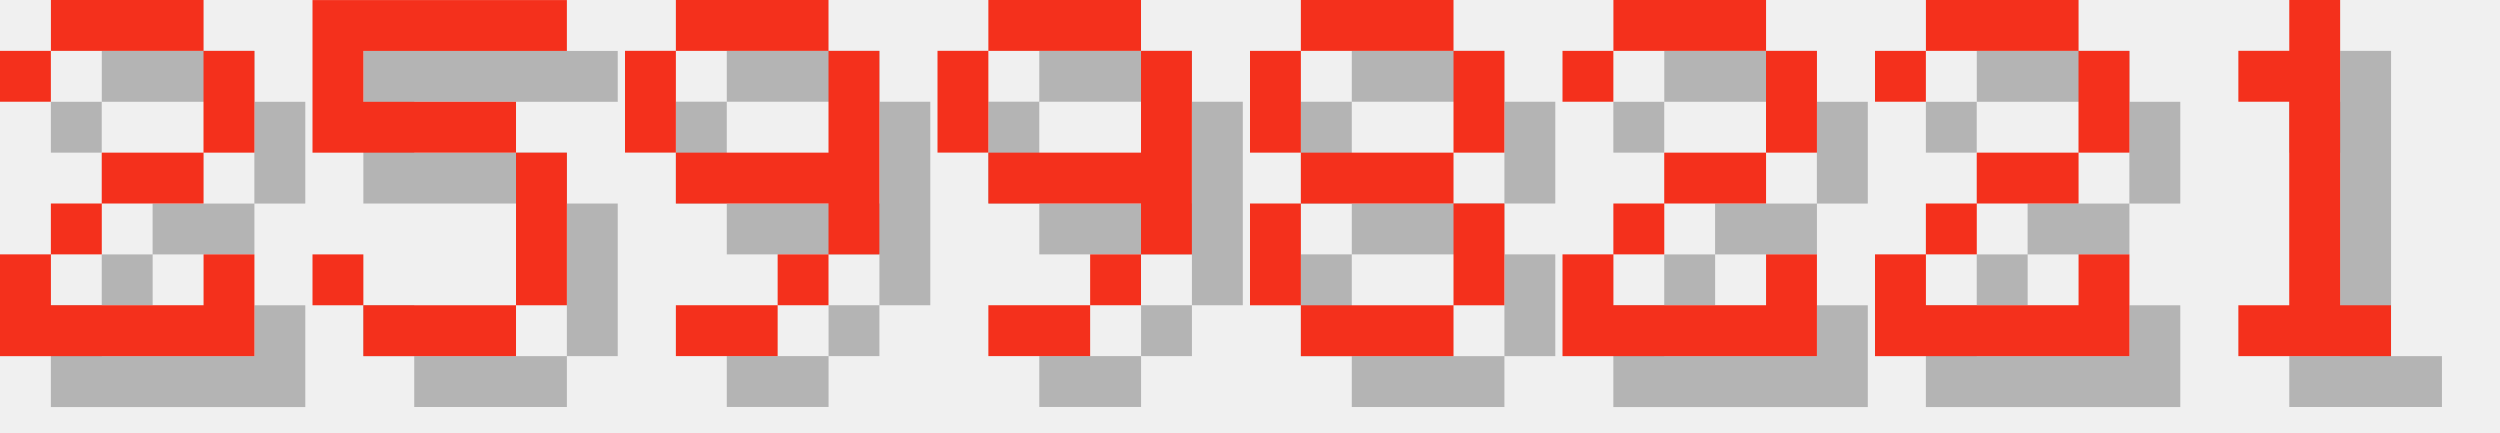
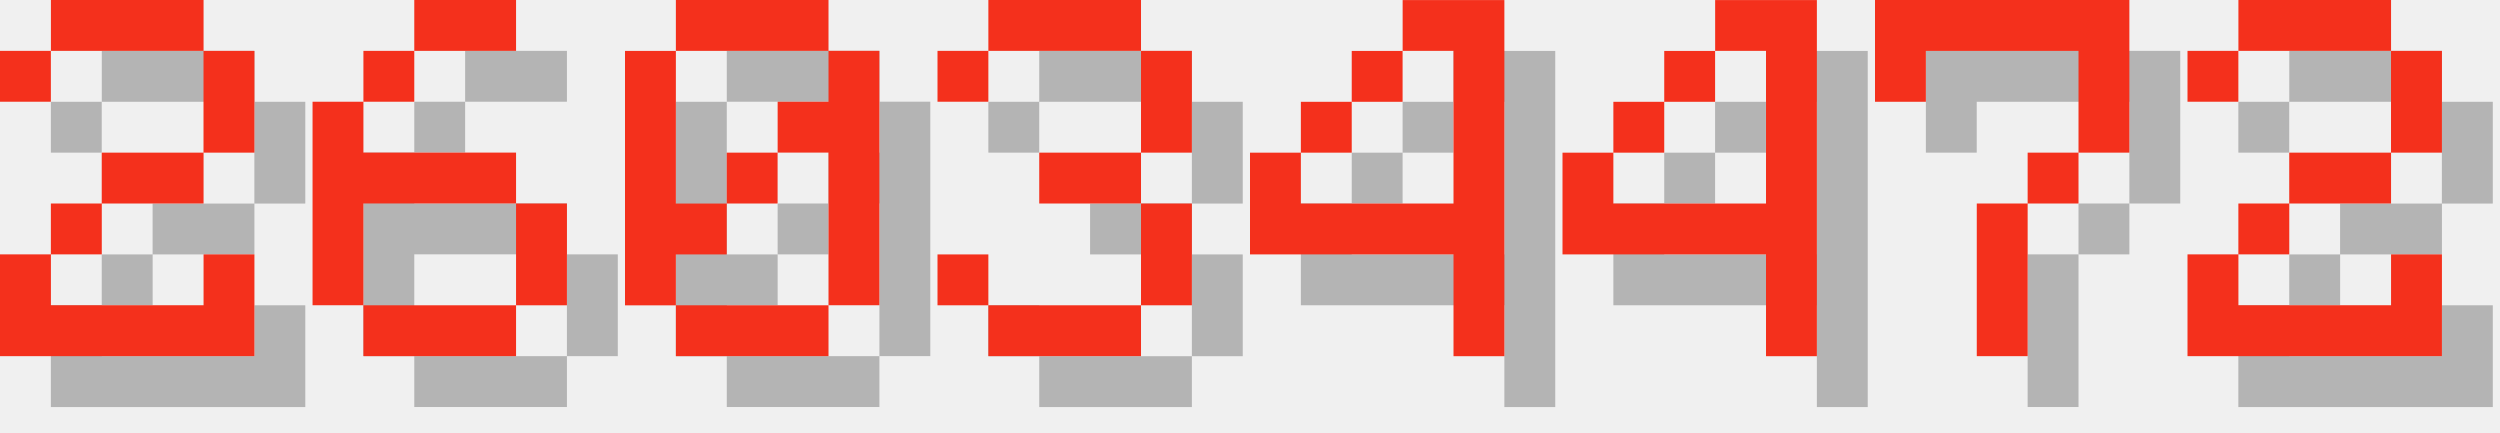
<svg xmlns="http://www.w3.org/2000/svg" version="1.1" width="208.0" height="36">
  <style>
        .text-foreground {
            fill: #F4301C;
        }
        .text-shadow {
            fill: #000000;
            fill-opacity: 0.25;
        }
    </style>
  <g class="digit" id="digit_2" transform="translate(0.0, 0), scale(4)">
    <path id="digit_2_shadow" class="text-shadow" d="m1.058 2.117v1.058h1.058v-1.058h3.175v2.117h-2.117v1.058h-1.058v1.058h-1.058v2.117h5.292v-2.117h-1.058v1.058h-3.175v-1.058h1.058v-1.058h2.117v-1.058h1.058v-2.117h-1.058v-1.058h-3.175v1.058h-1.058z" fill-opacity=".5" style="paint-order:stroke fill markers" />
    <path id="digit_2_fg" class="text-foreground" d="m0 1.058v1.058h1.058v-1.058h3.175v2.117h-2.117v1.058h-1.058v1.058h-1.058v2.117h5.292v-2.117h-1.058v1.058h-3.175v-1.058h1.058v-1.058h2.117v-1.058h1.058v-2.117h-1.058v-1.058h-3.175v1.058h-1.058z" fill="#fff" style="paint-order:stroke fill markers" />
  </g>
-   <g class="digit" id="digit_5" transform="translate(26.0, 0), scale(4)">
-     <path id="digit_5_shadow" class="text-shadow" d="m1.058 1.058v3.175h4.233v3.175h-3.175v-1.058h-1.058v1.058h1.058v1.058h3.175v-1.058h1.058v-3.175h-1.058v-1.058h-3.175v-1.058h4.233v-1.058h-5.292z" fill-opacity=".5" style="paint-order:stroke fill markers" />
-     <path id="digit_5_fg" class="text-foreground" d="m0 0v3.175h4.233v3.175h-3.175v-1.058h-1.058v1.058h1.058v1.058h3.175v-1.058h1.058v-3.175h-1.058v-1.058h-3.175v-1.058h4.233v-1.058h-5.292z" fill="#fff" style="paint-order:stroke fill markers" />
+   <g class="digit" id="digit_6" transform="translate(26.0, 0), scale(4)">
+     <path id="digit_6_shadow" class="text-shadow" d="m3.175 1.058v1.058h2.117v-1.058h-2.117zm0 1.058h-1.058v1.058h1.058v-1.058zm-1.058 1.058h-1.058v4.233h1.058v-2.117h3.175v-1.058h-3.175v-1.058zm3.175 2.117v2.117h1.058v-2.117h-1.058zm0 2.117h-3.175v1.058h3.175v-1.058z" fill-opacity=".5" style="paint-order:stroke fill markers" />
+     <path id="digit_6_fg" class="text-foreground" d="m2.117 0v1.058h2.117v-1.058h-2.117zm0 1.058h-1.058v1.058h1.058v-1.058zm-1.058 1.058h-1.058v4.233h1.058v-2.117h3.175v-1.058h-3.175v-1.058zm3.175 2.117v2.117h1.058v-2.117h-1.058zm0 2.117h-3.175v1.058h3.175v-1.058z" fill="#fff" style="paint-order:stroke fill markers" />
  </g>
-   <g class="digit" id="digit_9" transform="translate(52.0, 0), scale(4)">
-     <path id="digit_9_shadow" class="text-shadow" d="m2.117 1.058v1.058h3.175v-1.058h-3.175zm3.175 1.058v2.117h-3.175v1.058h3.175v1.058h1.058v-4.233h-1.058zm0 4.233h-1.058v1.058h1.058v-1.058zm-1.058 1.058h-2.117v1.058h2.117v-1.058zm-2.117-3.175v-2.117h-1.058v2.117h1.058z" fill-opacity=".5" style="paint-order:stroke fill markers" />
-     <path id="digit_9_fg" class="text-foreground" d="m1.058 0v1.058h3.175v-1.058h-3.175zm3.175 1.058v2.117h-3.175v1.058h3.175v1.058h1.058v-4.233h-1.058zm0 4.233h-1.058v1.058h1.058v-1.058zm-1.058 1.058h-2.117v1.058h2.117v-1.058zm-2.117-3.175v-2.117h-1.058v2.117h1.058z" fill="#fff" style="paint-order:stroke fill markers" />
+   <g class="digit" id="digit_0" transform="translate(52.0, 0), scale(4)">
+     <path id="digit_0_shadow" class="text-shadow" d="m2.117 1.058v1.058h3.175v-1.058h-3.175zm3.175 1.058v1.058h-1.058v1.058h1.058v3.175h1.058v-5.292h-1.058zm0 5.292h-3.175v1.058h3.175v-1.058zm-3.175 0v-1.058h1.058v-1.058h-1.058v-3.175h-1.058v5.292h1.058zm1.058-2.117h1.058v-1.058h-1.058v1.058z" fill-opacity=".5" style="paint-order:stroke fill markers" />
+     <path id="digit_0_fg" class="text-foreground" d="m1.058 0v1.058h3.175v-1.058h-3.175zm3.175 1.058v1.058h-1.058v1.058h1.058v3.175h1.058v-5.292h-1.058zm0 5.292h-3.175v1.058h3.175v-1.058zm-3.175 0v-1.058h1.058v-1.058h-1.058v-3.175h-1.058v5.292h1.058zm1.058-2.117h1.058v-1.058h-1.058v1.058z" fill="#fff" style="paint-order:stroke fill markers" />
  </g>
-   <g class="digit" id="digit_9" transform="translate(78.0, 0), scale(4)">
-     <path id="digit_9_shadow" class="text-shadow" d="m2.117 1.058v1.058h3.175v-1.058h-3.175zm3.175 1.058v2.117h-3.175v1.058h3.175v1.058h1.058v-4.233h-1.058zm0 4.233h-1.058v1.058h1.058v-1.058zm-1.058 1.058h-2.117v1.058h2.117v-1.058zm-2.117-3.175v-2.117h-1.058v2.117h1.058z" fill-opacity=".5" style="paint-order:stroke fill markers" />
-     <path id="digit_9_fg" class="text-foreground" d="m1.058 0v1.058h3.175v-1.058h-3.175zm3.175 1.058v2.117h-3.175v1.058h3.175v1.058h1.058v-4.233h-1.058zm0 4.233h-1.058v1.058h1.058v-1.058zm-1.058 1.058h-2.117v1.058h2.117v-1.058zm-2.117-3.175v-2.117h-1.058v2.117h1.058z" fill="#fff" style="paint-order:stroke fill markers" />
+   <g class="digit" id="digit_3" transform="translate(78.0, 0), scale(4)">
+     <path id="digit_3_shadow" class="text-shadow" d="m1.058 2.117v1.058h1.058v-1.058h3.175v2.117h-2.117v1.058h2.117v2.117h-3.175v-1.058h-1.058v1.058h1.058v1.058h3.175v-1.058h1.058v-2.117h-1.058v-1.058h1.058v-2.117h-1.058v-1.058h-3.175v1.058h-1.058z" fill-opacity=".5" style="paint-order:stroke fill markers" />
+     <path id="digit_3_fg" class="text-foreground" d="m0 1.058v1.058h1.058v-1.058h3.175v2.117h-2.117v1.058h2.117v2.117h-3.175v-1.058h-1.058v1.058h1.058v1.058h3.175v-1.058h1.058v-2.117h-1.058v-1.058h1.058v-2.117h-1.058v-1.058h-3.175v1.058h-1.058z" fill="#fff" style="paint-order:stroke fill markers" />
  </g>
-   <g class="digit" id="digit_8" transform="translate(104.0, 0), scale(4)">
-     <path id="digit_8_shadow" class="text-shadow" d="m2.117 1.058v1.058h3.175v-1.058h-3.175zm3.175 1.058v2.117h1.058v-2.117h-1.058zm0 2.117h-3.175v1.058h3.175v-1.058zm0 1.058v2.117h1.058v-2.117h-1.058zm0 2.117h-3.175v1.058h3.175v-1.058zm-3.175 0v-2.117h-1.058v2.117h1.058zm0-3.175v-2.117h-1.058v2.117h1.058z" fill-opacity=".5" style="paint-order:stroke fill markers" />
-     <path id="digit_8_fg" class="text-foreground" d="m1.058 0v1.058h3.175v-1.058h-3.175zm3.175 1.058v2.117h1.058v-2.117h-1.058zm0 2.117h-3.175v1.058h3.175v-1.058zm0 1.058v2.117h1.058v-2.117h-1.058zm0 2.117h-3.175v1.058h3.175v-1.058zm-3.175 0v-2.117h-1.058v2.117h1.058zm0-3.175v-2.117h-1.058v2.117h1.058z" fill="#fff" style="paint-order:stroke fill markers" />
+   <g class="digit" id="digit_4" transform="translate(104.0, 0), scale(4)">
+     <path id="digit_4_shadow" class="text-shadow" d="m4.233 1.058v1.058h1.058v3.175h-3.175v-1.058h-1.058v2.117h4.233v2.117h1.058v-7.408h-2.117zm-2.117 3.175h1.058v-1.058h-1.058v1.058zm1.058-1.058h1.058v-1.058h-1.058v1.058z" fill-opacity=".5" style="paint-order:stroke fill markers" />
+     <path id="digit_4_fg" class="text-foreground" d="m3.175 0v1.058h1.058v3.175h-3.175v-1.058h-1.058v2.117h4.233v2.117h1.058v-7.408h-2.117zm-2.117 3.175h1.058v-1.058h-1.058v1.058zm1.058-1.058h1.058v-1.058h-1.058v1.058z" fill="#fff" style="paint-order:stroke fill markers" />
  </g>
-   <g class="digit" id="digit_2" transform="translate(130.0, 0), scale(4)">
+   <g class="digit" id="digit_4" transform="translate(130.0, 0), scale(4)">
+     <path id="digit_4_shadow" class="text-shadow" d="m4.233 1.058v1.058h1.058v3.175h-3.175v-1.058h-1.058v2.117h4.233v2.117h1.058v-7.408h-2.117zm-2.117 3.175h1.058v-1.058h-1.058v1.058zm1.058-1.058h1.058v-1.058h-1.058v1.058z" fill-opacity=".5" style="paint-order:stroke fill markers" />
+     <path id="digit_4_fg" class="text-foreground" d="m3.175 0v1.058h1.058v3.175h-3.175v-1.058h-1.058v2.117h4.233v2.117h1.058v-7.408h-2.117zm-2.117 3.175h1.058v-1.058h-1.058v1.058zm1.058-1.058h1.058v-1.058h-1.058v1.058z" fill="#fff" style="paint-order:stroke fill markers" />
+   </g>
+   <g class="digit" id="digit_7" transform="translate(156.0, 0), scale(4)">
+     <path id="digit_7_shadow" class="text-shadow" d="m1.058 1.058 2e-6 2.117h1.058v-1.058h3.175v1.058l2e-7 1.058h-1.058v1.058h-1.058l4e-7 3.175 1.058 1e-7v-3.175h1.058v-1.058h1.058l5e-7 -1.058v-2.117z" fill-opacity=".5" style="paint-order:stroke fill markers" />
+     <path id="digit_7_fg" class="text-foreground" d="m0 0 2e-6 2.117h1.058v-1.058h3.175v1.058l2e-7 1.058h-1.058v1.058h-1.058l4e-7 3.175 1.058 1e-7v-3.175h1.058v-1.058h1.058l5e-7 -1.058v-2.117z" fill="#fff" style="paint-order:stroke fill markers" />
+   </g>
+   <g class="digit" id="digit_2" transform="translate(182.0, 0), scale(4)">
    <path id="digit_2_shadow" class="text-shadow" d="m1.058 2.117v1.058h1.058v-1.058h3.175v2.117h-2.117v1.058h-1.058v1.058h-1.058v2.117h5.292v-2.117h-1.058v1.058h-3.175v-1.058h1.058v-1.058h2.117v-1.058h1.058v-2.117h-1.058v-1.058h-3.175v1.058h-1.058z" fill-opacity=".5" style="paint-order:stroke fill markers" />
    <path id="digit_2_fg" class="text-foreground" d="m0 1.058v1.058h1.058v-1.058h3.175v2.117h-2.117v1.058h-1.058v1.058h-1.058v2.117h5.292v-2.117h-1.058v1.058h-3.175v-1.058h1.058v-1.058h2.117v-1.058h1.058v-2.117h-1.058v-1.058h-3.175v1.058h-1.058z" fill="#fff" style="paint-order:stroke fill markers" />
  </g>
-   <g class="digit" id="digit_2" transform="translate(156.0, 0), scale(4)">
-     <path id="digit_2_shadow" class="text-shadow" d="m1.058 2.117v1.058h1.058v-1.058h3.175v2.117h-2.117v1.058h-1.058v1.058h-1.058v2.117h5.292v-2.117h-1.058v1.058h-3.175v-1.058h1.058v-1.058h2.117v-1.058h1.058v-2.117h-1.058v-1.058h-3.175v1.058h-1.058z" fill-opacity=".5" style="paint-order:stroke fill markers" />
-     <path id="digit_2_fg" class="text-foreground" d="m0 1.058v1.058h1.058v-1.058h3.175v2.117h-2.117v1.058h-1.058v1.058h-1.058v2.117h5.292v-2.117h-1.058v1.058h-3.175v-1.058h1.058v-1.058h2.117v-1.058h1.058v-2.117h-1.058v-1.058h-3.175v1.058h-1.058z" fill="#fff" style="paint-order:stroke fill markers" />
-   </g>
-   <g class="digit" id="digit_1" transform="translate(182.0, 0), scale(4)">
-     <path id="digit_1_shadow" class="text-shadow" d="m2.117 2.117v1.058h1.058v4.233h-1.058v1.058h3.175v-1.058h-1.058v-6.35h-1.058v1.058h-1.058z" fill-opacity=".5" style="paint-order:stroke fill markers" />
-     <path id="digit_1_fg" class="text-foreground" d="m1.058 1.058v1.058h1.058v4.233h-1.058v1.058h3.175v-1.058h-1.058v-6.35h-1.058v1.058h-1.058z" fill="#fff" style="paint-order:stroke fill markers" />
-   </g>
</svg>
